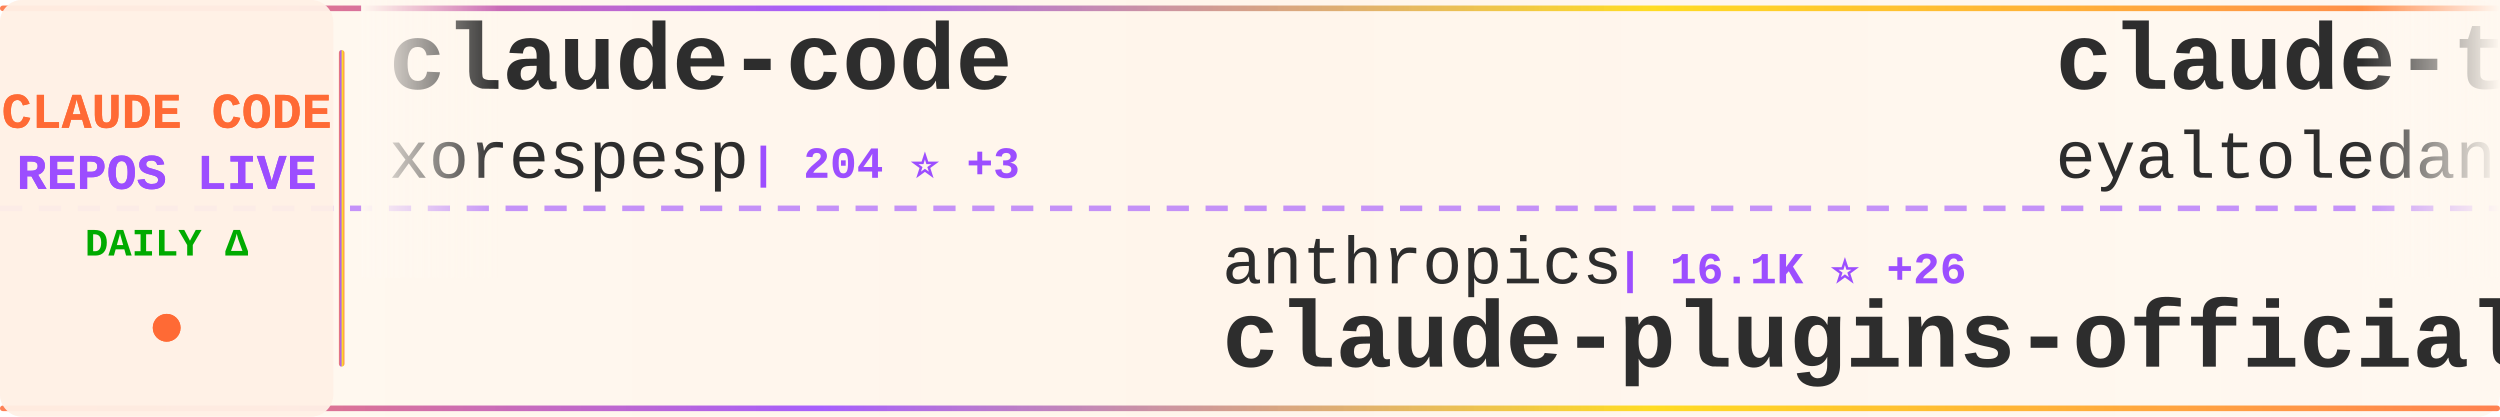
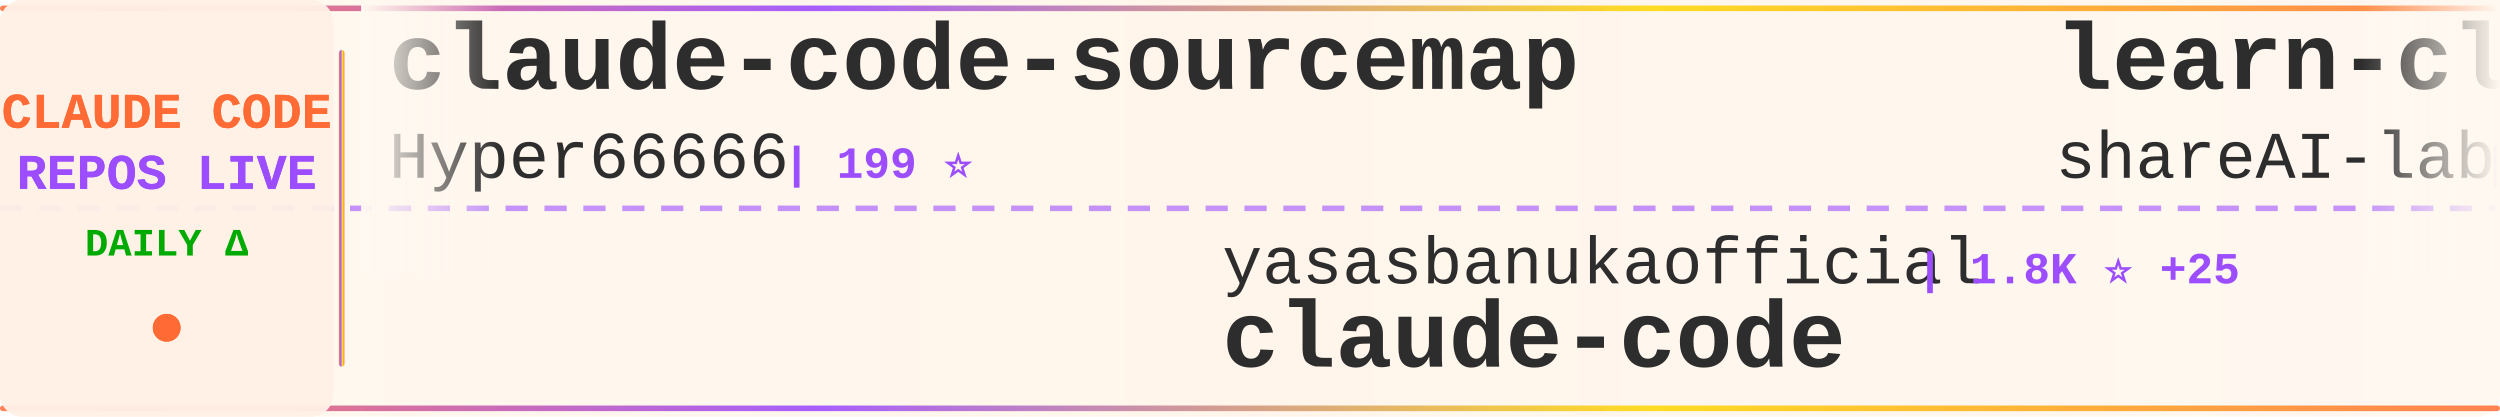
<svg xmlns="http://www.w3.org/2000/svg" width="900" height="150">
  <defs>
    <linearGradient id="tickerBg" x1="0%" y1="0%" x2="100%" y2="0%">
      <stop offset="0%" style="stop-color:#fff8f0;stop-opacity:0.98" />
      <stop offset="50%" style="stop-color:#fff5eb;stop-opacity:1" />
      <stop offset="100%" style="stop-color:#fff8f0;stop-opacity:0.98" />
    </linearGradient>
    <linearGradient id="borderGrad" x1="0%" y1="0%" x2="100%" y2="0%">
      <stop offset="0%" style="stop-color:#FF6B35;stop-opacity:0.85">
        <animate attributeName="stop-opacity" values="0.85;1;0.85" dur="2s" repeatCount="indefinite" />
      </stop>
      <stop offset="33%" style="stop-color:#9C4EFF;stop-opacity:0.9">
        <animate attributeName="stop-opacity" values="0.9;1;0.9" dur="2.2s" repeatCount="indefinite" />
      </stop>
      <stop offset="66%" style="stop-color:#FFD700;stop-opacity:0.85">
        <animate attributeName="stop-opacity" values="0.85;1;0.85" dur="1.8s" repeatCount="indefinite" />
      </stop>
      <stop offset="100%" style="stop-color:#FF6B35;stop-opacity:0.85">
        <animate attributeName="stop-opacity" values="0.85;1;0.85" dur="2s" repeatCount="indefinite" />
      </stop>
    </linearGradient>
    <filter id="textGlow">
      <feGaussianBlur stdDeviation="0.15" result="coloredBlur" />
      <feMerge>
        <feMergeNode in="coloredBlur" />
        <feMergeNode in="SourceGraphic" />
      </feMerge>
    </filter>
    <filter id="metricGlow">
      <feGaussianBlur stdDeviation="0.2" result="coloredBlur" />
      <feMerge>
        <feMergeNode in="coloredBlur" />
        <feMergeNode in="SourceGraphic" />
      </feMerge>
    </filter>
    <linearGradient id="leftFade" x1="0%" y1="0%" x2="100%" y2="0%">
      <stop offset="0%" style="stop-color:#fff8f0;stop-opacity:1" />
      <stop offset="100%" style="stop-color:#fff8f0;stop-opacity:0" />
    </linearGradient>
    <linearGradient id="rightFade" x1="0%" y1="0%" x2="100%" y2="0%">
      <stop offset="0%" style="stop-color:#fff8f0;stop-opacity:0" />
      <stop offset="100%" style="stop-color:#fff8f0;stop-opacity:1" />
    </linearGradient>
  </defs>
  <rect width="900" height="150" fill="url(#tickerBg)" rx="8" />
  <rect x="0" y="2" width="900" height="2" fill="url(#borderGrad)" rx="1" />
  <rect x="0" y="146" width="900" height="2" fill="url(#borderGrad)" rx="1" />
  <line x1="0" y1="75" x2="900" y2="75" stroke="#9C4EFF" stroke-width="2" stroke-dasharray="8 6" opacity="0.6" />
  <rect x="0" y="0" width="120" height="150" fill="#fff0e6" opacity="0.95" rx="8" />
  <text x="60" y="46" font-family="'Courier New', monospace" font-size="18" font-weight="bold" fill="#FF6B35" text-anchor="middle" filter="url(#textGlow)">
    CLAUDE CODE
  </text>
  <text x="60" y="68" font-family="'Courier New', monospace" font-size="18" font-weight="bold" fill="#9C4EFF" text-anchor="middle" filter="url(#textGlow)">
    REPOS LIVE
  </text>
  <text x="60" y="92" font-family="'Courier New', monospace" font-size="14" font-weight="bold" fill="#00aa00" text-anchor="middle">
    DAILY Δ
  </text>
  <circle cx="60" cy="118" r="5" fill="#FF6B35" filter="url(#metricGlow)">
    <animate attributeName="r" values="4;6;4" dur="1.5s" repeatCount="indefinite" />
    <animate attributeName="opacity" values="0.6;1;0.6" dur="1.5s" repeatCount="indefinite" />
  </circle>
  <rect x="122" y="18" width="2" height="114" fill="url(#borderGrad)" rx="1" />
  <clipPath id="tickerClip">
    <rect x="130" y="0" width="770" height="150" />
  </clipPath>
  <g clip-path="url(#tickerClip)">
    <g id="tickerItems">
      <animateTransform attributeName="transform" attributeType="XML" type="translate" from="0 0" to="-3000 0" dur="54s" repeatCount="indefinite" />
      <g transform="translate(0, 0)">
-         <text x="140" y="32" font-family="'Courier New', monospace" font-size="34" font-weight="bold" fill="#2d2d2d">claude-code</text>
-         <text x="140" y="64" font-family="'Courier New', monospace" font-size="24" font-weight="normal" fill="#2d2d2d" opacity="1.0">xorespesp</text>
-         <text x="270" y="64" font-family="'Courier New', monospace" font-size="16" font-weight="bold" fill="#9C4EFF"> | 204 ⭐ +3</text>
+         <text x="140" y="32" font-family="'Courier New', monospace" font-size="34" font-weight="bold" fill="#2d2d2d">claude-code-sourcemap</text>
+         <text x="140" y="64" font-family="'Courier New', monospace" font-size="24" font-weight="normal" fill="#2d2d2d" opacity="1.0">Hyper66666</text>
+         <text x="282" y="64" font-family="'Courier New', monospace" font-size="16" font-weight="bold" fill="#9C4EFF"> | 199 ⭐</text>
      </g>
      <g transform="translate(300, 0)">
-         <text x="140" y="102" font-family="'Courier New', monospace" font-size="24" font-weight="normal" fill="#2d2d2d" opacity="1.0">anthropics</text>
-         <text x="282" y="102" font-family="'Courier New', monospace" font-size="16" font-weight="bold" fill="#9C4EFF"> | 16.1K ⭐ +26</text>
-         <text x="140" y="132" font-family="'Courier New', monospace" font-size="34" font-weight="bold" fill="#2d2d2d">claude-plugins-official</text>
+         <text x="140" y="102" font-family="'Courier New', monospace" font-size="24" font-weight="normal" fill="#2d2d2d" opacity="1.0">yasasbanukaofficial</text>
+         <text x="390" y="102" font-family="'Courier New', monospace" font-size="16" font-weight="bold" fill="#9C4EFF"> | 1.8K ⭐ +25</text>
+         <text x="140" y="132" font-family="'Courier New', monospace" font-size="34" font-weight="bold" fill="#2d2d2d">claude-code</text>
      </g>
      <g transform="translate(600, 0)">
-         <text x="140" y="32" font-family="'Courier New', monospace" font-size="34" font-weight="bold" fill="#2d2d2d">claude-task-master</text>
-         <text x="140" y="64" font-family="'Courier New', monospace" font-size="24" font-weight="normal" fill="#2d2d2d" opacity="1.0">eyaltoledano</text>
-         <text x="306" y="64" font-family="'Courier New', monospace" font-size="16" font-weight="bold" fill="#9C4EFF"> | 26.4K ⭐ +3</text>
+         <text x="140" y="32" font-family="'Courier New', monospace" font-size="34" font-weight="bold" fill="#2d2d2d">learn-claude-code</text>
+         <text x="140" y="64" font-family="'Courier New', monospace" font-size="24" font-weight="normal" fill="#2d2d2d" opacity="1.0">shareAI-lab</text>
+         <text x="294" y="64" font-family="'Courier New', monospace" font-size="16" font-weight="bold" fill="#9C4EFF"> | 49.0K ⭐ +30</text>
      </g>
      <g transform="translate(900, 0)">
-         <text x="140" y="102" font-family="'Courier New', monospace" font-size="24" font-weight="normal" fill="#2d2d2d" opacity="1.0">zebbern</text>
-         <text x="246" y="102" font-family="'Courier New', monospace" font-size="16" font-weight="bold" fill="#9C4EFF"> | 3.9K ⭐ +2</text>
+         <text x="140" y="102" font-family="'Courier New', monospace" font-size="24" font-weight="normal" fill="#2d2d2d" opacity="1.0">Cranot</text>
+         <text x="234" y="102" font-family="'Courier New', monospace" font-size="16" font-weight="bold" fill="#9C4EFF"> | 2.6K ⭐</text>
        <text x="140" y="132" font-family="'Courier New', monospace" font-size="34" font-weight="bold" fill="#2d2d2d">claude-code-guide</text>
      </g>
      <g transform="translate(1200, 0)">
-         <text x="140" y="32" font-family="'Courier New', monospace" font-size="34" font-weight="bold" fill="#2d2d2d">claude-code</text>
-         <text x="140" y="64" font-family="'Courier New', monospace" font-size="24" font-weight="normal" fill="#2d2d2d" opacity="1.0">tanbiralam</text>
-         <text x="282" y="64" font-family="'Courier New', monospace" font-size="16" font-weight="bold" fill="#9C4EFF"> | 1.3K ⭐ +9</text>
+         <text x="140" y="32" font-family="'Courier New', monospace" font-size="34" font-weight="bold" fill="#2d2d2d">ralph-claude-code</text>
+         <text x="140" y="64" font-family="'Courier New', monospace" font-size="24" font-weight="normal" fill="#2d2d2d" opacity="1.0">frankbria</text>
+         <text x="270" y="64" font-family="'Courier New', monospace" font-size="16" font-weight="bold" fill="#9C4EFF"> | 8.5K ⭐ -3</text>
      </g>
      <g transform="translate(1500, 0)">
-         <text x="140" y="102" font-family="'Courier New', monospace" font-size="24" font-weight="normal" fill="#2d2d2d" opacity="1.0">guanshan</text>
-         <text x="258" y="102" font-family="'Courier New', monospace" font-size="16" font-weight="bold" fill="#9C4EFF"> | 52 ⭐</text>
-         <text x="140" y="132" font-family="'Courier New', monospace" font-size="34" font-weight="bold" fill="#2d2d2d">ClaudeCode</text>
+         <text x="140" y="102" font-family="'Courier New', monospace" font-size="24" font-weight="normal" fill="#2d2d2d" opacity="1.0">ChinaSiro</text>
+         <text x="270" y="102" font-family="'Courier New', monospace" font-size="16" font-weight="bold" fill="#9C4EFF"> | 8.5K ⭐ +7</text>
+         <text x="140" y="132" font-family="'Courier New', monospace" font-size="34" font-weight="bold" fill="#2d2d2d">claude-code-sourcemap</text>
      </g>
      <g transform="translate(1800, 0)">
-         <text x="140" y="32" font-family="'Courier New', monospace" font-size="34" font-weight="bold" fill="#2d2d2d">everything-claude-code</text>
-         <text x="140" y="64" font-family="'Courier New', monospace" font-size="24" font-weight="normal" fill="#2d2d2d" opacity="1.0">affaan-m</text>
-         <text x="258" y="64" font-family="'Courier New', monospace" font-size="16" font-weight="bold" fill="#9C4EFF"> | 142.4K ⭐ +718</text>
+         <text x="140" y="32" font-family="'Courier New', monospace" font-size="34" font-weight="bold" fill="#2d2d2d">Auto-claude-code-researc...</text>
+         <text x="140" y="64" font-family="'Courier New', monospace" font-size="24" font-weight="normal" fill="#2d2d2d" opacity="1.0">wanshuiyin</text>
+         <text x="282" y="64" font-family="'Courier New', monospace" font-size="16" font-weight="bold" fill="#9C4EFF"> | 5.6K ⭐ +4</text>
      </g>
      <g transform="translate(2100, 0)">
-         <text x="140" y="102" font-family="'Courier New', monospace" font-size="24" font-weight="normal" fill="#2d2d2d" opacity="1.0">diet103</text>
-         <text x="246" y="102" font-family="'Courier New', monospace" font-size="16" font-weight="bold" fill="#9C4EFF"> | 9.4K ⭐ +3</text>
-         <text x="140" y="132" font-family="'Courier New', monospace" font-size="34" font-weight="bold" fill="#2d2d2d">claude-code-infrastructu...</text>
+         <text x="140" y="102" font-family="'Courier New', monospace" font-size="24" font-weight="normal" fill="#2d2d2d" opacity="1.0">affaan-m</text>
+         <text x="258" y="102" font-family="'Courier New', monospace" font-size="16" font-weight="bold" fill="#9C4EFF"> | 142.7K ⭐ +336</text>
+         <text x="140" y="132" font-family="'Courier New', monospace" font-size="34" font-weight="bold" fill="#2d2d2d">everything-claude-code</text>
      </g>
      <g transform="translate(2400, 0)">
-         <text x="140" y="32" font-family="'Courier New', monospace" font-size="34" font-weight="bold" fill="#2d2d2d">claude-code-cli</text>
-         <text x="140" y="64" font-family="'Courier New', monospace" font-size="24" font-weight="normal" fill="#2d2d2d" opacity="1.0">huangserva</text>
-         <text x="282" y="64" font-family="'Courier New', monospace" font-size="16" font-weight="bold" fill="#9C4EFF"> | 518 ⭐</text>
+         <text x="140" y="32" font-family="'Courier New', monospace" font-size="34" font-weight="bold" fill="#2d2d2d">claude-coder</text>
+         <text x="140" y="64" font-family="'Courier New', monospace" font-size="24" font-weight="normal" fill="#2d2d2d" opacity="1.0">kodu-ai</text>
+         <text x="246" y="64" font-family="'Courier New', monospace" font-size="16" font-weight="bold" fill="#9C4EFF"> | 5.3K ⭐</text>
      </g>
      <g transform="translate(2700, 0)">
-         <text x="140" y="102" font-family="'Courier New', monospace" font-size="24" font-weight="normal" fill="#2d2d2d" opacity="1.0">jarmuine</text>
-         <text x="258" y="102" font-family="'Courier New', monospace" font-size="16" font-weight="bold" fill="#9C4EFF"> | 1.9K ⭐ +5</text>
+         <text x="140" y="102" font-family="'Courier New', monospace" font-size="24" font-weight="normal" fill="#2d2d2d" opacity="1.0">lintsinghua</text>
+         <text x="294" y="102" font-family="'Courier New', monospace" font-size="16" font-weight="bold" fill="#9C4EFF"> | 2.2K ⭐ +7</text>
+         <text x="140" y="132" font-family="'Courier New', monospace" font-size="34" font-weight="bold" fill="#2d2d2d">claude-code-book</text>
+       </g>
+       <g transform="translate(3000, 0)">
+         <text x="140" y="32" font-family="'Courier New', monospace" font-size="34" font-weight="bold" fill="#2d2d2d">claude-code-sourcemap</text>
+         <text x="140" y="64" font-family="'Courier New', monospace" font-size="24" font-weight="normal" fill="#2d2d2d" opacity="1.0">Hyper66666</text>
+         <text x="282" y="64" font-family="'Courier New', monospace" font-size="16" font-weight="bold" fill="#9C4EFF"> | 199 ⭐</text>
+       </g>
+       <g transform="translate(3300, 0)">
+         <text x="140" y="102" font-family="'Courier New', monospace" font-size="24" font-weight="normal" fill="#2d2d2d" opacity="1.0">yasasbanukaofficial</text>
+         <text x="390" y="102" font-family="'Courier New', monospace" font-size="16" font-weight="bold" fill="#9C4EFF"> | 1.8K ⭐ +25</text>
        <text x="140" y="132" font-family="'Courier New', monospace" font-size="34" font-weight="bold" fill="#2d2d2d">claude-code</text>
      </g>
-       <g transform="translate(3000, 0)">
-         <text x="140" y="32" font-family="'Courier New', monospace" font-size="34" font-weight="bold" fill="#2d2d2d">claude-code</text>
-         <text x="140" y="64" font-family="'Courier New', monospace" font-size="24" font-weight="normal" fill="#2d2d2d" opacity="1.0">xorespesp</text>
-         <text x="270" y="64" font-family="'Courier New', monospace" font-size="16" font-weight="bold" fill="#9C4EFF"> | 204 ⭐ +3</text>
-       </g>
-       <g transform="translate(3300, 0)">
-         <text x="140" y="102" font-family="'Courier New', monospace" font-size="24" font-weight="normal" fill="#2d2d2d" opacity="1.0">anthropics</text>
-         <text x="282" y="102" font-family="'Courier New', monospace" font-size="16" font-weight="bold" fill="#9C4EFF"> | 16.1K ⭐ +26</text>
-         <text x="140" y="132" font-family="'Courier New', monospace" font-size="34" font-weight="bold" fill="#2d2d2d">claude-plugins-official</text>
-       </g>
      <g transform="translate(3600, 0)">
-         <text x="140" y="32" font-family="'Courier New', monospace" font-size="34" font-weight="bold" fill="#2d2d2d">claude-task-master</text>
-         <text x="140" y="64" font-family="'Courier New', monospace" font-size="24" font-weight="normal" fill="#2d2d2d" opacity="1.0">eyaltoledano</text>
-         <text x="306" y="64" font-family="'Courier New', monospace" font-size="16" font-weight="bold" fill="#9C4EFF"> | 26.4K ⭐ +3</text>
+         <text x="140" y="32" font-family="'Courier New', monospace" font-size="34" font-weight="bold" fill="#2d2d2d">learn-claude-code</text>
+         <text x="140" y="64" font-family="'Courier New', monospace" font-size="24" font-weight="normal" fill="#2d2d2d" opacity="1.0">shareAI-lab</text>
+         <text x="294" y="64" font-family="'Courier New', monospace" font-size="16" font-weight="bold" fill="#9C4EFF"> | 49.0K ⭐ +30</text>
      </g>
      <g transform="translate(3900, 0)">
-         <text x="140" y="102" font-family="'Courier New', monospace" font-size="24" font-weight="normal" fill="#2d2d2d" opacity="1.0">zebbern</text>
-         <text x="246" y="102" font-family="'Courier New', monospace" font-size="16" font-weight="bold" fill="#9C4EFF"> | 3.9K ⭐ +2</text>
+         <text x="140" y="102" font-family="'Courier New', monospace" font-size="24" font-weight="normal" fill="#2d2d2d" opacity="1.0">Cranot</text>
+         <text x="234" y="102" font-family="'Courier New', monospace" font-size="16" font-weight="bold" fill="#9C4EFF"> | 2.6K ⭐</text>
        <text x="140" y="132" font-family="'Courier New', monospace" font-size="34" font-weight="bold" fill="#2d2d2d">claude-code-guide</text>
      </g>
    </g>
  </g>
  <rect x="130" y="0" width="50" height="100" fill="url(#leftFade)" />
  <rect x="850" y="0" width="50" height="100" fill="url(#rightFade)" />
</svg>
